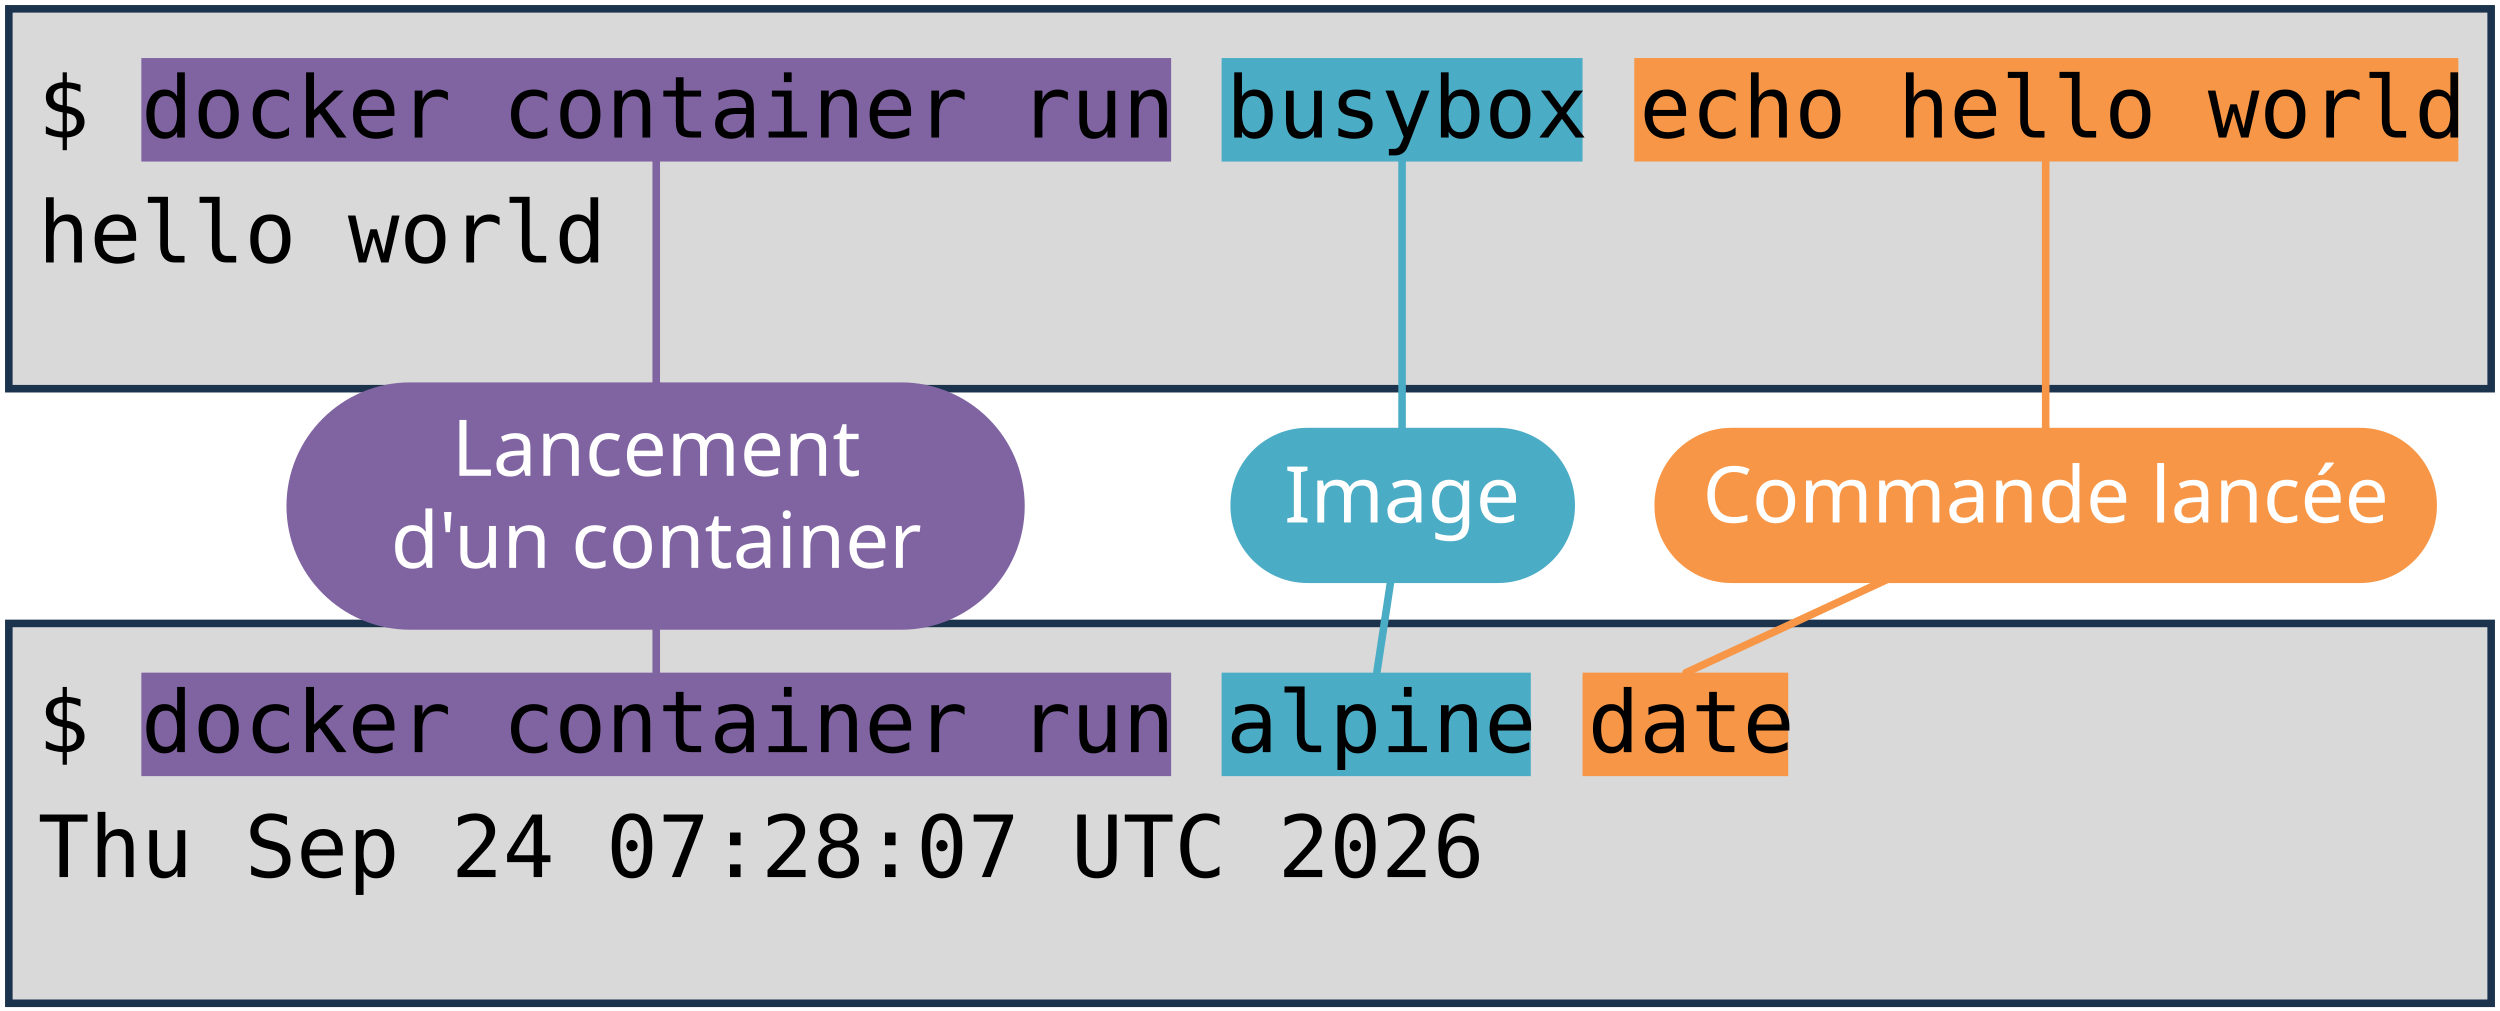
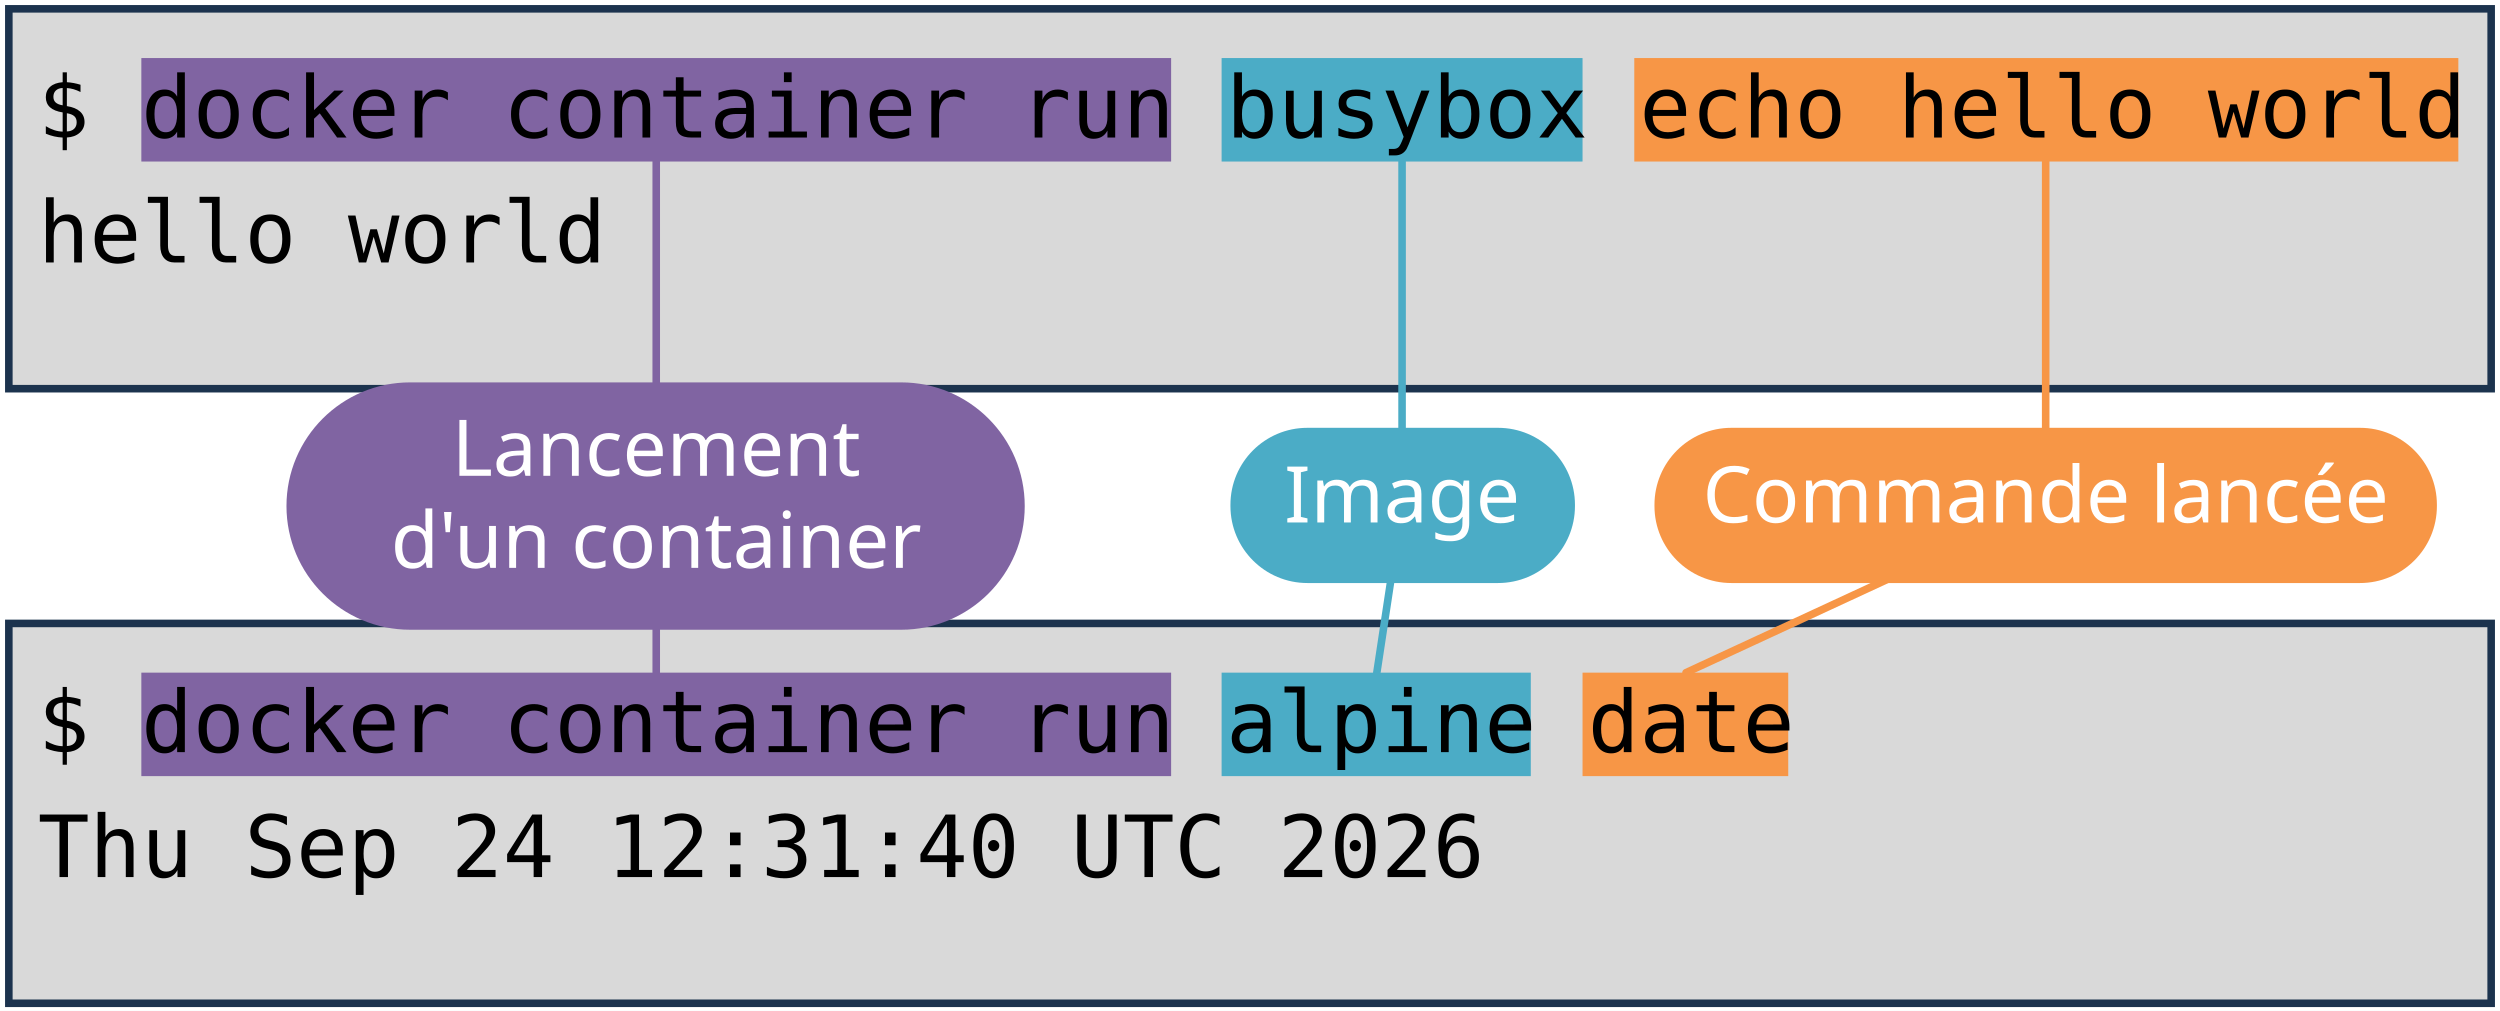
<svg xmlns="http://www.w3.org/2000/svg" viewBox="0 0 1981 801" width="1981" height="801" role="img" aria-label="Deux terminaux : docker container run busybox echo hello world, et docker container run alpine date. Annotations : lancement d'un container, image, commande lancée.">
  <style>
    .code { font-family: "DejaVu Sans Mono", Menlo, Consolas, monospace; font-size: 68px; fill: #000000; }
    .pill { font-family: "Trebuchet MS", "Century Gothic", Verdana, sans-serif; font-size: 62px; text-anchor: middle; }
  </style>
  <rect width="1981" height="801" fill="#FFFFFF" />
  <rect x="7" y="7" width="1967" height="301" fill="#D9D9D9" stroke="#1C334E" stroke-width="6" />
  <rect x="7" y="494" width="1967" height="301" fill="#D9D9D9" stroke="#1C334E" stroke-width="6" />
  <rect x="112" y="46" width="816" height="82" fill="#8064A2" />
  <rect x="112" y="533" width="816" height="82" fill="#8064A2" />
  <rect x="968" y="46" width="286" height="82" fill="#4BACC6" />
  <rect x="968" y="533" width="245" height="82" fill="#4BACC6" />
  <rect x="1295" y="46" width="653" height="82" fill="#F79646" />
  <rect x="1254" y="533" width="163" height="82" fill="#F79646" />
  <text x="30" y="109" class="code" xml:space="preserve">$ docker container run busybox echo hello world</text>
  <text x="30" y="208" class="code" xml:space="preserve">hello world</text>
  <text x="30" y="596" class="code" xml:space="preserve">$ docker container run alpine date</text>
-   <text x="30" y="695" class="code" xml:space="preserve">Thu Sep 24 07:28:07 UTC 2026</text>
+   <text x="30" y="695" class="code" xml:space="preserve">Thu Sep 24 12:31:40 UTC 2026</text>
  <path d="M 520 401 L 520 128" stroke="#8064A2" stroke-width="6" fill="none" stroke-linecap="round" />
  <path d="M 520 401 L 520 533" stroke="#8064A2" stroke-width="6" fill="none" stroke-linecap="round" />
  <rect x="227" y="303" width="585" height="196" rx="98" fill="#8064A2" />
  <text x="520" y="377" class="pill" fill="#FFFFFF">Lancement</text>
  <text x="520" y="450" class="pill" fill="#FFFFFF">d'un container</text>
  <path d="M 1111 401 L 1111 128" stroke="#4BACC6" stroke-width="6" fill="none" stroke-linecap="round" />
  <path d="M 1111 401 L 1091 533" stroke="#4BACC6" stroke-width="6" fill="none" stroke-linecap="round" />
  <rect x="975" y="339" width="273" height="123" rx="61" fill="#4BACC6" />
  <text x="1111" y="414" class="pill" fill="#FFFFFF">Image</text>
  <path d="M 1621 401 L 1621 128" stroke="#F79646" stroke-width="6" fill="none" stroke-linecap="round" />
  <path d="M 1621 401 L 1336 533" stroke="#F79646" stroke-width="6" fill="none" stroke-linecap="round" />
  <rect x="1311" y="339" width="620" height="123" rx="61" fill="#F79646" />
  <text x="1621" y="414" class="pill" fill="#FFFFFF">Commande lancée</text>
</svg>
